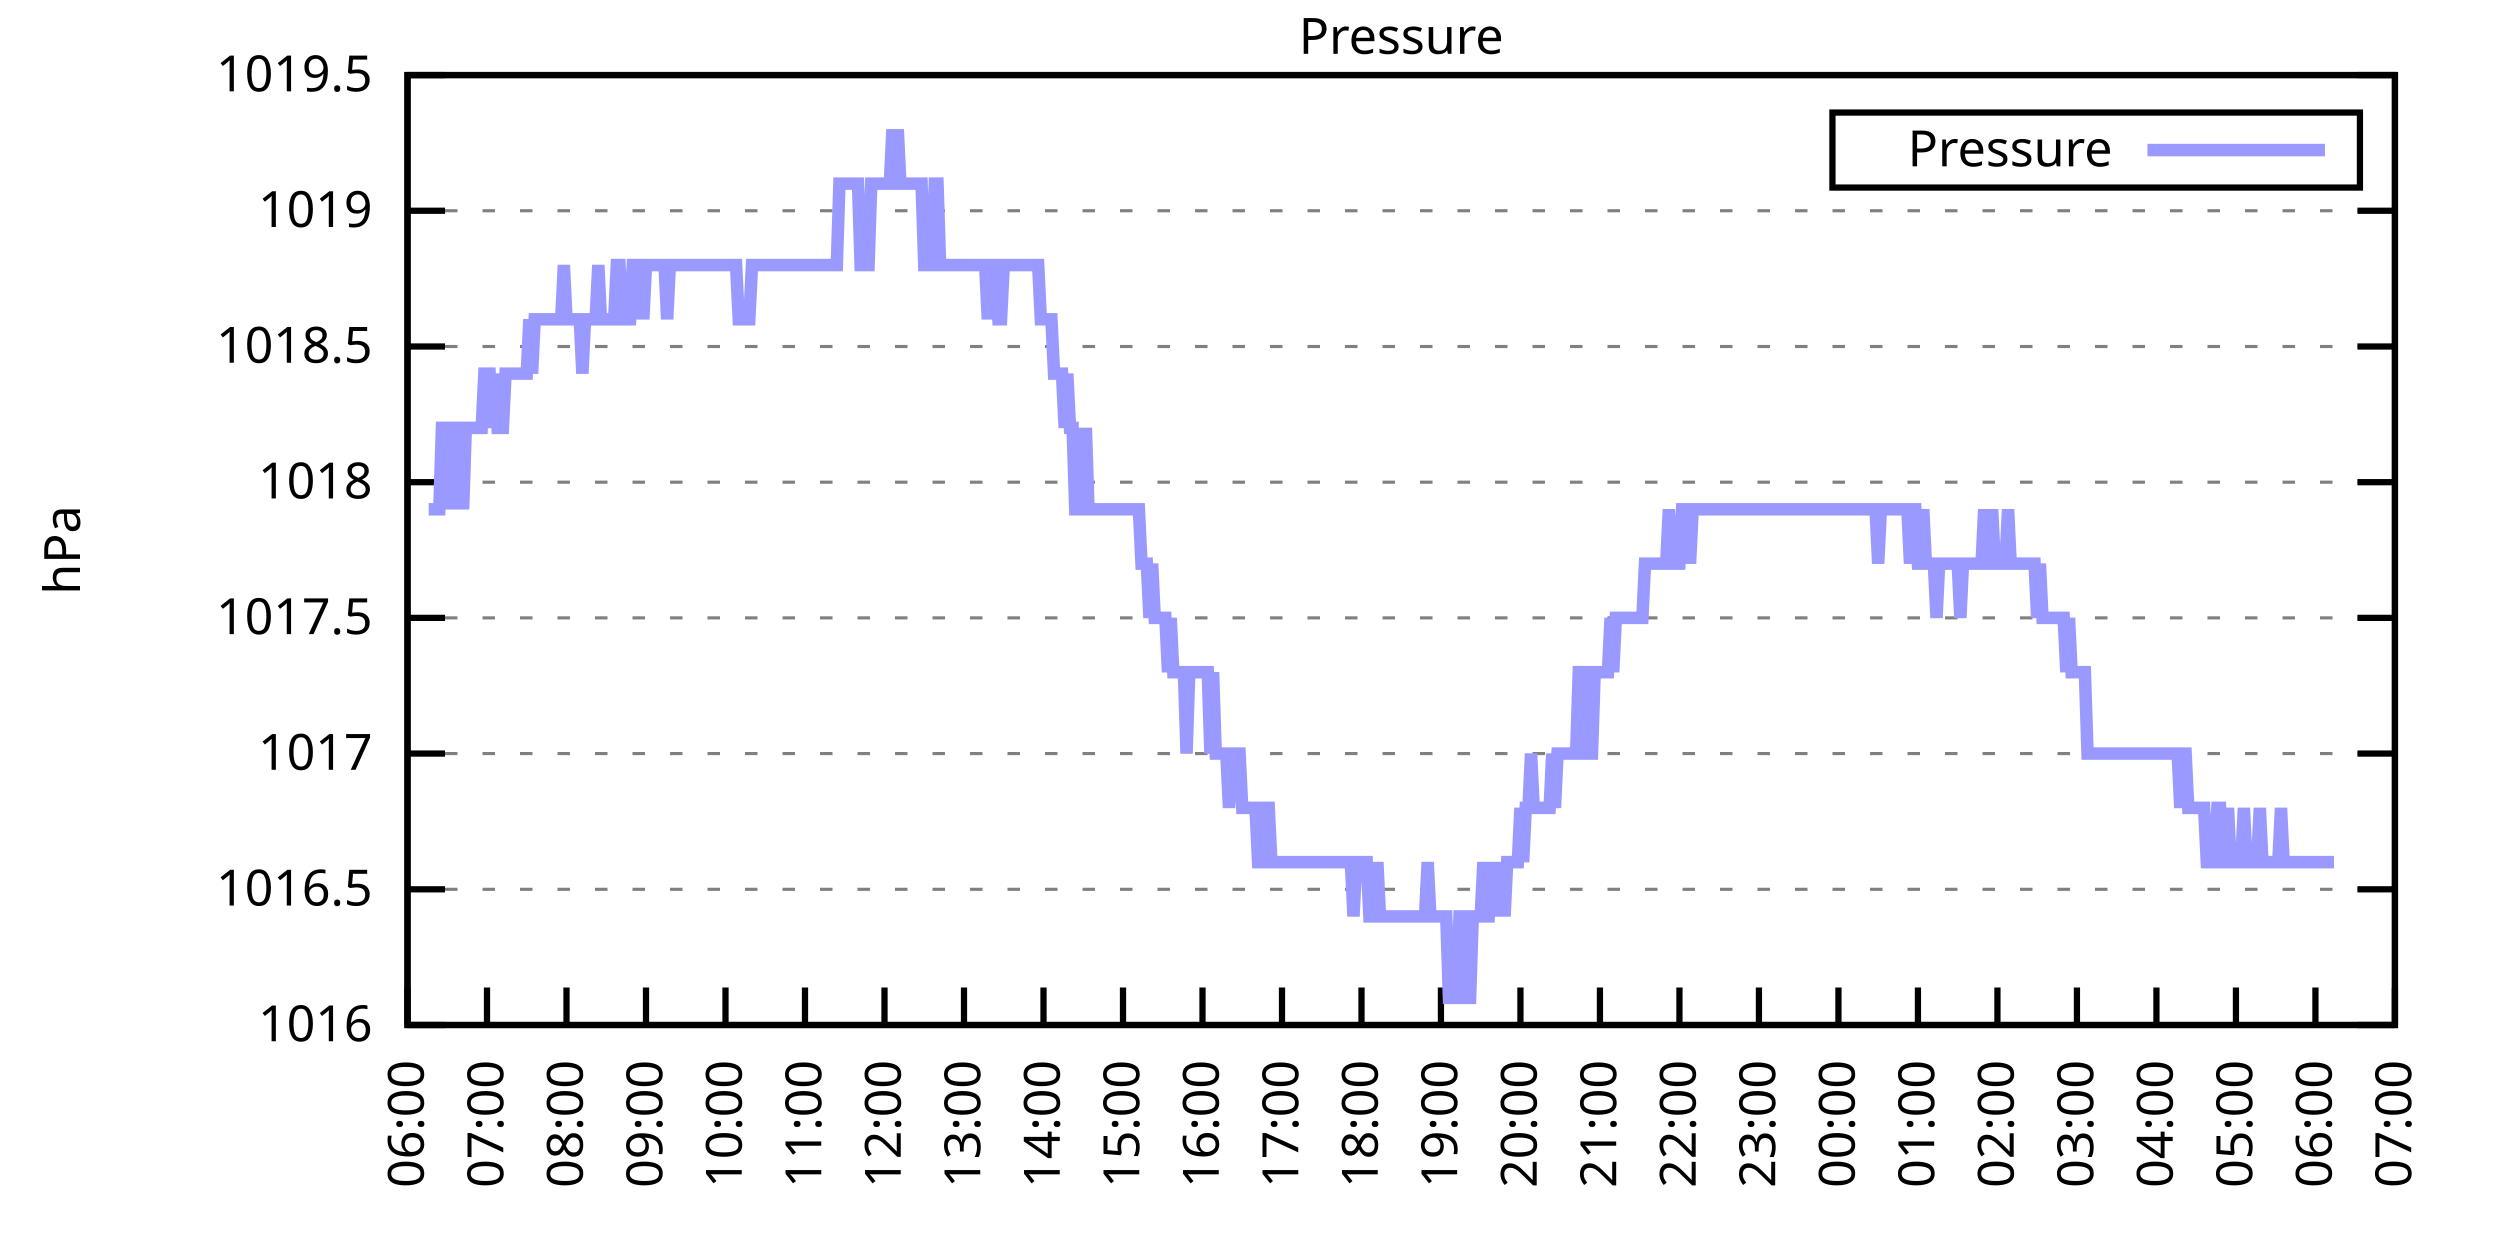
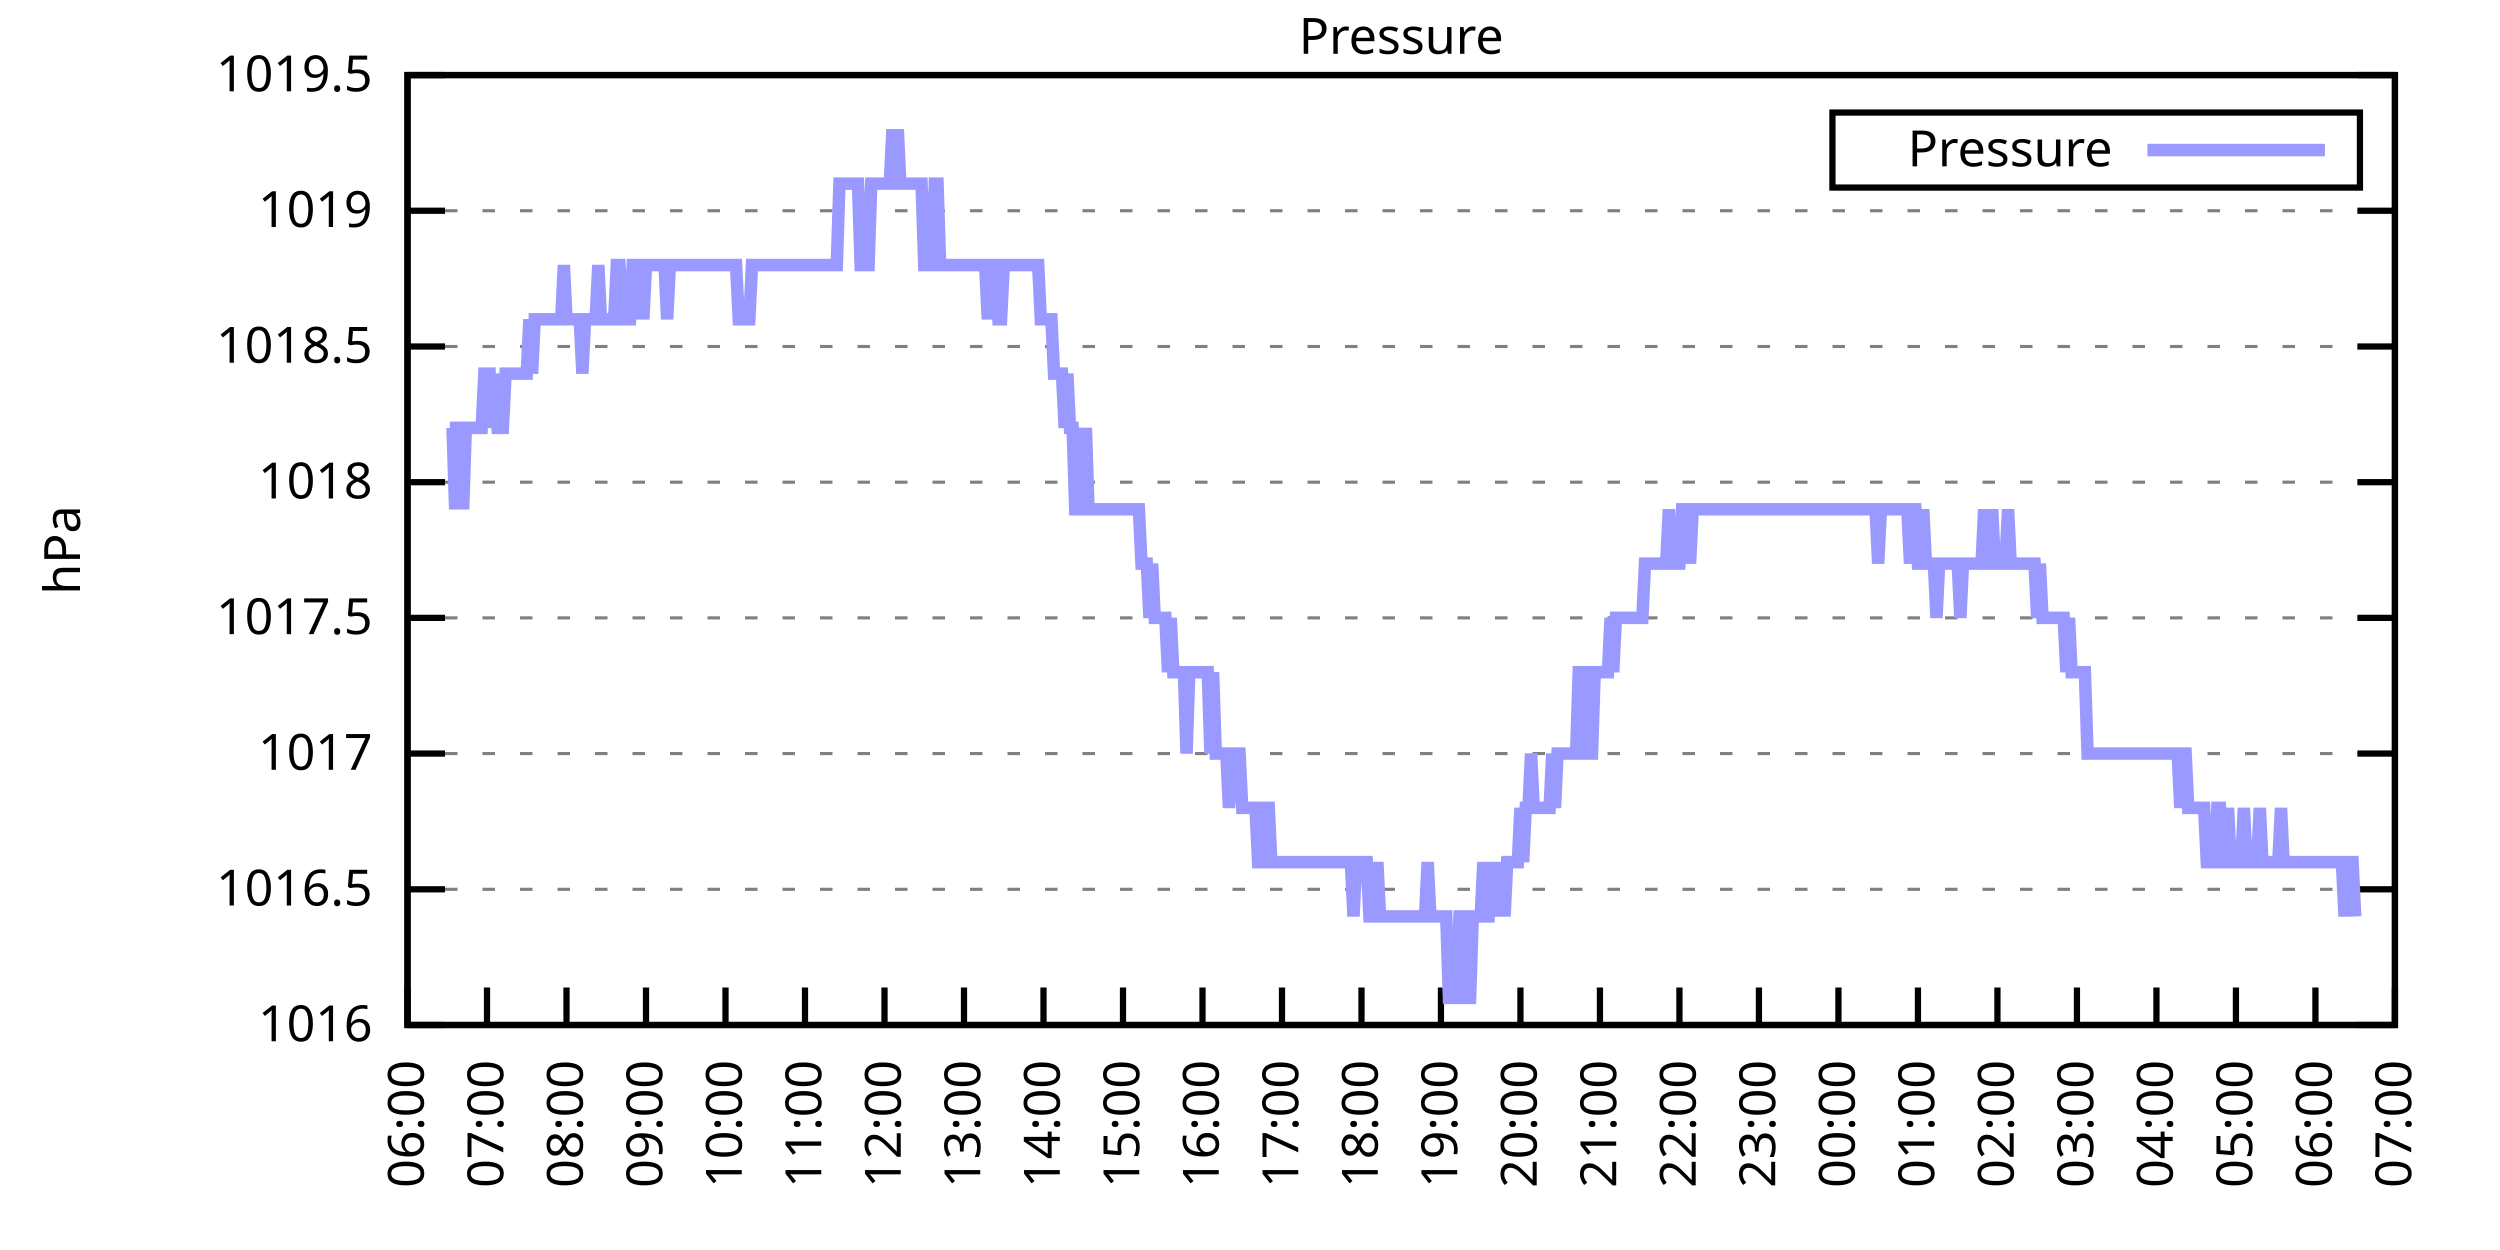
<svg xmlns="http://www.w3.org/2000/svg" xmlns:xlink="http://www.w3.org/1999/xlink" width="400" height="200" viewBox="0 0 400 200">
  <g id="gnuplot_canvas">
    <rect x="0" y="0" width="400" height="200" fill="none" />
    <defs>
      <circle id="gpDot" r="0.5" stroke-width="0.5" stroke="currentColor" />
      <path id="gpPt0" stroke-width="0.333" stroke="currentColor" d="M-1,0 h2 M0,-1 v2" />
      <path id="gpPt1" stroke-width="0.333" stroke="currentColor" d="M-1,-1 L1,1 M1,-1 L-1,1" />
      <path id="gpPt2" stroke-width="0.333" stroke="currentColor" d="M-1,0 L1,0 M0,-1 L0,1 M-1,-1 L1,1 M-1,1 L1,-1" />
      <rect id="gpPt3" stroke-width="0.333" stroke="currentColor" x="-1" y="-1" width="2" height="2" />
      <rect id="gpPt4" stroke-width="0.333" stroke="currentColor" fill="currentColor" x="-1" y="-1" width="2" height="2" />
      <circle id="gpPt5" stroke-width="0.333" stroke="currentColor" cx="0" cy="0" r="1" />
      <use xlink:href="#gpPt5" id="gpPt6" fill="currentColor" stroke="none" />
      <path id="gpPt7" stroke-width="0.333" stroke="currentColor" d="M0,-1.33 L-1.33,0.67 L1.33,0.67 z" />
      <use xlink:href="#gpPt7" id="gpPt8" fill="currentColor" stroke="none" />
      <use xlink:href="#gpPt7" id="gpPt9" stroke="currentColor" transform="rotate(180)" />
      <use xlink:href="#gpPt9" id="gpPt10" fill="currentColor" stroke="none" />
      <use xlink:href="#gpPt3" id="gpPt11" stroke="currentColor" transform="rotate(45)" />
      <use xlink:href="#gpPt11" id="gpPt12" fill="currentColor" stroke="none" />
      <path id="gpPt13" stroke-width="0.333" stroke="currentColor" d="M0,1.330 L1.265,0.411 L0.782,-1.067 L-0.782,-1.076 L-1.265,0.411 z" />
      <use xlink:href="#gpPt13" id="gpPt14" fill="currentColor" stroke="none" />
      <filter id="textbox" filterUnits="objectBoundingBox" x="0" y="0" height="1" width="1">
        <feFlood flood-color="white" flood-opacity="1" result="bgnd" />
        <feComposite in="SourceGraphic" in2="bgnd" operator="atop" />
      </filter>
      <filter id="greybox" filterUnits="objectBoundingBox" x="0" y="0" height="1" width="1">
        <feFlood flood-color="lightgrey" flood-opacity="1" result="grey" />
        <feComposite in="SourceGraphic" in2="grey" operator="atop" />
      </filter>
    </defs>
    <g fill="none" color="white" stroke="currentColor" stroke-width="1.00" stroke-linecap="butt" stroke-linejoin="miter">
</g>
    <g fill="none" color="black" stroke="currentColor" stroke-width="1.00" stroke-linecap="butt" stroke-linejoin="miter">
      <g stroke="none" shape-rendering="crispEdges">
        <polygon fill="rgb(255, 255, 255)" points="65.20,164.00 383.18,164.00 383.18,12.02 65.20,12.02 " />
      </g>
    </g>
    <g fill="none" color="black" stroke="currentColor" stroke-width="1.00" stroke-linecap="butt" stroke-linejoin="miter">
</g>
    <g fill="none" color="black" stroke="black" stroke-width="0.50" stroke-linecap="butt" stroke-linejoin="miter">
</g>
    <g fill="none" color="gray" stroke="currentColor" stroke-width="0.50" stroke-linecap="butt" stroke-linejoin="miter">
      <path stroke="gray" stroke-dasharray="2,4" class="gridline" d="M65.20,164.00 L383.19,164.00  " />
    </g>
    <g fill="none" color="gray" stroke="gray" stroke-width="1.00" stroke-linecap="butt" stroke-linejoin="miter">
</g>
    <g fill="none" color="black" stroke="currentColor" stroke-width="1.00" stroke-linecap="butt" stroke-linejoin="miter">
      <path stroke="black" d="M65.20,164.00 L71.20,164.00 M383.19,164.00 L377.19,164.00  " />
      <g transform="translate(59.60,166.60)" stroke="none" fill="black" font-family="Sans" font-size="8.00" text-anchor="end">
        <text>
          <tspan font-family="Sans"> 1016</tspan>
        </text>
      </g>
    </g>
    <g fill="none" color="black" stroke="currentColor" stroke-width="1.00" stroke-linecap="butt" stroke-linejoin="miter">
</g>
    <g fill="none" color="black" stroke="black" stroke-width="0.50" stroke-linecap="butt" stroke-linejoin="miter">
</g>
    <g fill="none" color="gray" stroke="currentColor" stroke-width="0.50" stroke-linecap="butt" stroke-linejoin="miter">
      <path stroke="gray" stroke-dasharray="2,4" class="gridline" d="M65.20,142.29 L383.19,142.29  " />
    </g>
    <g fill="none" color="gray" stroke="gray" stroke-width="1.00" stroke-linecap="butt" stroke-linejoin="miter">
</g>
    <g fill="none" color="black" stroke="currentColor" stroke-width="1.00" stroke-linecap="butt" stroke-linejoin="miter">
      <path stroke="black" d="M65.20,142.29 L71.20,142.29 M383.19,142.29 L377.19,142.29  " />
      <g transform="translate(59.60,144.89)" stroke="none" fill="black" font-family="Sans" font-size="8.00" text-anchor="end">
        <text>
          <tspan font-family="Sans"> 1016.5</tspan>
        </text>
      </g>
    </g>
    <g fill="none" color="black" stroke="currentColor" stroke-width="1.00" stroke-linecap="butt" stroke-linejoin="miter">
</g>
    <g fill="none" color="black" stroke="black" stroke-width="0.50" stroke-linecap="butt" stroke-linejoin="miter">
</g>
    <g fill="none" color="gray" stroke="currentColor" stroke-width="0.50" stroke-linecap="butt" stroke-linejoin="miter">
      <path stroke="gray" stroke-dasharray="2,4" class="gridline" d="M65.20,120.57 L383.19,120.57  " />
    </g>
    <g fill="none" color="gray" stroke="gray" stroke-width="1.00" stroke-linecap="butt" stroke-linejoin="miter">
</g>
    <g fill="none" color="black" stroke="currentColor" stroke-width="1.00" stroke-linecap="butt" stroke-linejoin="miter">
      <path stroke="black" d="M65.20,120.57 L71.20,120.57 M383.19,120.57 L377.19,120.57  " />
      <g transform="translate(59.60,123.17)" stroke="none" fill="black" font-family="Sans" font-size="8.00" text-anchor="end">
        <text>
          <tspan font-family="Sans"> 1017</tspan>
        </text>
      </g>
    </g>
    <g fill="none" color="black" stroke="currentColor" stroke-width="1.00" stroke-linecap="butt" stroke-linejoin="miter">
</g>
    <g fill="none" color="black" stroke="black" stroke-width="0.50" stroke-linecap="butt" stroke-linejoin="miter">
</g>
    <g fill="none" color="gray" stroke="currentColor" stroke-width="0.50" stroke-linecap="butt" stroke-linejoin="miter">
      <path stroke="gray" stroke-dasharray="2,4" class="gridline" d="M65.20,98.86 L383.19,98.86  " />
    </g>
    <g fill="none" color="gray" stroke="gray" stroke-width="1.00" stroke-linecap="butt" stroke-linejoin="miter">
</g>
    <g fill="none" color="black" stroke="currentColor" stroke-width="1.00" stroke-linecap="butt" stroke-linejoin="miter">
      <path stroke="black" d="M65.20,98.86 L71.20,98.86 M383.19,98.86 L377.19,98.86  " />
      <g transform="translate(59.60,101.46)" stroke="none" fill="black" font-family="Sans" font-size="8.00" text-anchor="end">
        <text>
          <tspan font-family="Sans"> 1017.5</tspan>
        </text>
      </g>
    </g>
    <g fill="none" color="black" stroke="currentColor" stroke-width="1.00" stroke-linecap="butt" stroke-linejoin="miter">
</g>
    <g fill="none" color="black" stroke="black" stroke-width="0.50" stroke-linecap="butt" stroke-linejoin="miter">
</g>
    <g fill="none" color="gray" stroke="currentColor" stroke-width="0.50" stroke-linecap="butt" stroke-linejoin="miter">
      <path stroke="gray" stroke-dasharray="2,4" class="gridline" d="M65.20,77.15 L383.19,77.15  " />
    </g>
    <g fill="none" color="gray" stroke="gray" stroke-width="1.00" stroke-linecap="butt" stroke-linejoin="miter">
</g>
    <g fill="none" color="black" stroke="currentColor" stroke-width="1.00" stroke-linecap="butt" stroke-linejoin="miter">
      <path stroke="black" d="M65.20,77.15 L71.20,77.15 M383.19,77.15 L377.19,77.15  " />
      <g transform="translate(59.60,79.75)" stroke="none" fill="black" font-family="Sans" font-size="8.00" text-anchor="end">
        <text>
          <tspan font-family="Sans"> 1018</tspan>
        </text>
      </g>
    </g>
    <g fill="none" color="black" stroke="currentColor" stroke-width="1.00" stroke-linecap="butt" stroke-linejoin="miter">
</g>
    <g fill="none" color="black" stroke="black" stroke-width="0.50" stroke-linecap="butt" stroke-linejoin="miter">
</g>
    <g fill="none" color="gray" stroke="currentColor" stroke-width="0.50" stroke-linecap="butt" stroke-linejoin="miter">
      <path stroke="gray" stroke-dasharray="2,4" class="gridline" d="M65.20,55.44 L383.19,55.44  " />
    </g>
    <g fill="none" color="gray" stroke="gray" stroke-width="1.00" stroke-linecap="butt" stroke-linejoin="miter">
</g>
    <g fill="none" color="black" stroke="currentColor" stroke-width="1.00" stroke-linecap="butt" stroke-linejoin="miter">
      <path stroke="black" d="M65.20,55.44 L71.20,55.44 M383.19,55.44 L377.19,55.44  " />
      <g transform="translate(59.60,58.04)" stroke="none" fill="black" font-family="Sans" font-size="8.00" text-anchor="end">
        <text>
          <tspan font-family="Sans"> 1018.5</tspan>
        </text>
      </g>
    </g>
    <g fill="none" color="black" stroke="currentColor" stroke-width="1.00" stroke-linecap="butt" stroke-linejoin="miter">
</g>
    <g fill="none" color="black" stroke="black" stroke-width="0.50" stroke-linecap="butt" stroke-linejoin="miter">
</g>
    <g fill="none" color="gray" stroke="currentColor" stroke-width="0.50" stroke-linecap="butt" stroke-linejoin="miter">
      <path stroke="gray" stroke-dasharray="2,4" class="gridline" d="M65.20,33.72 L383.19,33.72  " />
    </g>
    <g fill="none" color="gray" stroke="gray" stroke-width="1.00" stroke-linecap="butt" stroke-linejoin="miter">
</g>
    <g fill="none" color="black" stroke="currentColor" stroke-width="1.00" stroke-linecap="butt" stroke-linejoin="miter">
      <path stroke="black" d="M65.20,33.72 L71.20,33.72 M383.19,33.72 L377.19,33.72  " />
      <g transform="translate(59.60,36.32)" stroke="none" fill="black" font-family="Sans" font-size="8.00" text-anchor="end">
        <text>
          <tspan font-family="Sans"> 1019</tspan>
        </text>
      </g>
    </g>
    <g fill="none" color="black" stroke="currentColor" stroke-width="1.00" stroke-linecap="butt" stroke-linejoin="miter">
</g>
    <g fill="none" color="black" stroke="black" stroke-width="0.50" stroke-linecap="butt" stroke-linejoin="miter">
</g>
    <g fill="none" color="gray" stroke="currentColor" stroke-width="0.50" stroke-linecap="butt" stroke-linejoin="miter">
      <path stroke="gray" stroke-dasharray="2,4" class="gridline" d="M65.20,12.01 L383.19,12.01  " />
    </g>
    <g fill="none" color="gray" stroke="gray" stroke-width="1.00" stroke-linecap="butt" stroke-linejoin="miter">
</g>
    <g fill="none" color="black" stroke="currentColor" stroke-width="1.00" stroke-linecap="butt" stroke-linejoin="miter">
      <path stroke="black" d="M65.20,12.01 L71.20,12.01 M383.19,12.01 L377.19,12.01  " />
      <g transform="translate(59.60,14.61)" stroke="none" fill="black" font-family="Sans" font-size="8.00" text-anchor="end">
        <text>
          <tspan font-family="Sans"> 1019.5</tspan>
        </text>
      </g>
    </g>
    <g fill="none" color="black" stroke="currentColor" stroke-width="1.00" stroke-linecap="butt" stroke-linejoin="miter">
      <path stroke="black" d="M65.20,164.00 L65.20,158.00  " />
      <g transform="translate(67.80,169.60) rotate(270.00)" stroke="none" fill="black" font-family="Sans" font-size="8.00" text-anchor="end">
        <text>
          <tspan font-family="Sans">06:00</tspan>
        </text>
      </g>
    </g>
    <g fill="none" color="black" stroke="currentColor" stroke-width="1.00" stroke-linecap="butt" stroke-linejoin="miter">
      <path stroke="black" d="M77.92,164.00 L77.92,158.00  " />
      <g transform="translate(80.52,169.60) rotate(270.00)" stroke="none" fill="black" font-family="Sans" font-size="8.00" text-anchor="end">
        <text>
          <tspan font-family="Sans">07:00</tspan>
        </text>
      </g>
    </g>
    <g fill="none" color="black" stroke="currentColor" stroke-width="1.00" stroke-linecap="butt" stroke-linejoin="miter">
      <path stroke="black" d="M90.64,164.00 L90.64,158.00  " />
      <g transform="translate(93.24,169.60) rotate(270.00)" stroke="none" fill="black" font-family="Sans" font-size="8.00" text-anchor="end">
        <text>
          <tspan font-family="Sans">08:00</tspan>
        </text>
      </g>
    </g>
    <g fill="none" color="black" stroke="currentColor" stroke-width="1.00" stroke-linecap="butt" stroke-linejoin="miter">
      <path stroke="black" d="M103.36,164.00 L103.36,158.00  " />
      <g transform="translate(105.96,169.60) rotate(270.00)" stroke="none" fill="black" font-family="Sans" font-size="8.00" text-anchor="end">
        <text>
          <tspan font-family="Sans">09:00</tspan>
        </text>
      </g>
    </g>
    <g fill="none" color="black" stroke="currentColor" stroke-width="1.00" stroke-linecap="butt" stroke-linejoin="miter">
      <path stroke="black" d="M116.08,164.00 L116.08,158.00  " />
      <g transform="translate(118.68,169.60) rotate(270.00)" stroke="none" fill="black" font-family="Sans" font-size="8.00" text-anchor="end">
        <text>
          <tspan font-family="Sans">10:00</tspan>
        </text>
      </g>
    </g>
    <g fill="none" color="black" stroke="currentColor" stroke-width="1.00" stroke-linecap="butt" stroke-linejoin="miter">
      <path stroke="black" d="M128.80,164.00 L128.80,158.00  " />
      <g transform="translate(131.40,169.60) rotate(270.00)" stroke="none" fill="black" font-family="Sans" font-size="8.00" text-anchor="end">
        <text>
          <tspan font-family="Sans">11:00</tspan>
        </text>
      </g>
    </g>
    <g fill="none" color="black" stroke="currentColor" stroke-width="1.00" stroke-linecap="butt" stroke-linejoin="miter">
      <path stroke="black" d="M141.52,164.00 L141.52,158.00  " />
      <g transform="translate(144.12,169.60) rotate(270.00)" stroke="none" fill="black" font-family="Sans" font-size="8.00" text-anchor="end">
        <text>
          <tspan font-family="Sans">12:00</tspan>
        </text>
      </g>
    </g>
    <g fill="none" color="black" stroke="currentColor" stroke-width="1.00" stroke-linecap="butt" stroke-linejoin="miter">
      <path stroke="black" d="M154.24,164.00 L154.24,158.00  " />
      <g transform="translate(156.84,169.60) rotate(270.00)" stroke="none" fill="black" font-family="Sans" font-size="8.00" text-anchor="end">
        <text>
          <tspan font-family="Sans">13:00</tspan>
        </text>
      </g>
    </g>
    <g fill="none" color="black" stroke="currentColor" stroke-width="1.00" stroke-linecap="butt" stroke-linejoin="miter">
      <path stroke="black" d="M166.96,164.00 L166.96,158.00  " />
      <g transform="translate(169.56,169.60) rotate(270.00)" stroke="none" fill="black" font-family="Sans" font-size="8.00" text-anchor="end">
        <text>
          <tspan font-family="Sans">14:00</tspan>
        </text>
      </g>
    </g>
    <g fill="none" color="black" stroke="currentColor" stroke-width="1.00" stroke-linecap="butt" stroke-linejoin="miter">
      <path stroke="black" d="M179.68,164.00 L179.68,158.00  " />
      <g transform="translate(182.28,169.60) rotate(270.00)" stroke="none" fill="black" font-family="Sans" font-size="8.00" text-anchor="end">
        <text>
          <tspan font-family="Sans">15:00</tspan>
        </text>
      </g>
    </g>
    <g fill="none" color="black" stroke="currentColor" stroke-width="1.00" stroke-linecap="butt" stroke-linejoin="miter">
      <path stroke="black" d="M192.40,164.00 L192.40,158.00  " />
      <g transform="translate(195.00,169.60) rotate(270.00)" stroke="none" fill="black" font-family="Sans" font-size="8.00" text-anchor="end">
        <text>
          <tspan font-family="Sans">16:00</tspan>
        </text>
      </g>
    </g>
    <g fill="none" color="black" stroke="currentColor" stroke-width="1.00" stroke-linecap="butt" stroke-linejoin="miter">
      <path stroke="black" d="M205.12,164.00 L205.12,158.00  " />
      <g transform="translate(207.72,169.60) rotate(270.00)" stroke="none" fill="black" font-family="Sans" font-size="8.00" text-anchor="end">
        <text>
          <tspan font-family="Sans">17:00</tspan>
        </text>
      </g>
    </g>
    <g fill="none" color="black" stroke="currentColor" stroke-width="1.00" stroke-linecap="butt" stroke-linejoin="miter">
      <path stroke="black" d="M217.84,164.00 L217.84,158.00  " />
      <g transform="translate(220.44,169.60) rotate(270.00)" stroke="none" fill="black" font-family="Sans" font-size="8.00" text-anchor="end">
        <text>
          <tspan font-family="Sans">18:00</tspan>
        </text>
      </g>
    </g>
    <g fill="none" color="black" stroke="currentColor" stroke-width="1.00" stroke-linecap="butt" stroke-linejoin="miter">
      <path stroke="black" d="M230.55,164.00 L230.55,158.00  " />
      <g transform="translate(233.15,169.60) rotate(270.00)" stroke="none" fill="black" font-family="Sans" font-size="8.00" text-anchor="end">
        <text>
          <tspan font-family="Sans">19:00</tspan>
        </text>
      </g>
    </g>
    <g fill="none" color="black" stroke="currentColor" stroke-width="1.00" stroke-linecap="butt" stroke-linejoin="miter">
      <path stroke="black" d="M243.27,164.00 L243.27,158.00  " />
      <g transform="translate(245.87,169.60) rotate(270.00)" stroke="none" fill="black" font-family="Sans" font-size="8.00" text-anchor="end">
        <text>
          <tspan font-family="Sans">20:00</tspan>
        </text>
      </g>
    </g>
    <g fill="none" color="black" stroke="currentColor" stroke-width="1.00" stroke-linecap="butt" stroke-linejoin="miter">
      <path stroke="black" d="M255.99,164.00 L255.99,158.00  " />
      <g transform="translate(258.59,169.60) rotate(270.00)" stroke="none" fill="black" font-family="Sans" font-size="8.00" text-anchor="end">
        <text>
          <tspan font-family="Sans">21:00</tspan>
        </text>
      </g>
    </g>
    <g fill="none" color="black" stroke="currentColor" stroke-width="1.00" stroke-linecap="butt" stroke-linejoin="miter">
      <path stroke="black" d="M268.71,164.00 L268.71,158.00  " />
      <g transform="translate(271.31,169.60) rotate(270.00)" stroke="none" fill="black" font-family="Sans" font-size="8.00" text-anchor="end">
        <text>
          <tspan font-family="Sans">22:00</tspan>
        </text>
      </g>
    </g>
    <g fill="none" color="black" stroke="currentColor" stroke-width="1.00" stroke-linecap="butt" stroke-linejoin="miter">
      <path stroke="black" d="M281.43,164.00 L281.43,158.00  " />
      <g transform="translate(284.03,169.60) rotate(270.00)" stroke="none" fill="black" font-family="Sans" font-size="8.00" text-anchor="end">
        <text>
          <tspan font-family="Sans">23:00</tspan>
        </text>
      </g>
    </g>
    <g fill="none" color="black" stroke="currentColor" stroke-width="1.00" stroke-linecap="butt" stroke-linejoin="miter">
      <path stroke="black" d="M294.15,164.00 L294.15,158.00  " />
      <g transform="translate(296.75,169.60) rotate(270.00)" stroke="none" fill="black" font-family="Sans" font-size="8.00" text-anchor="end">
        <text>
          <tspan font-family="Sans">00:00</tspan>
        </text>
      </g>
    </g>
    <g fill="none" color="black" stroke="currentColor" stroke-width="1.00" stroke-linecap="butt" stroke-linejoin="miter">
      <path stroke="black" d="M306.87,164.00 L306.87,158.00  " />
      <g transform="translate(309.47,169.60) rotate(270.00)" stroke="none" fill="black" font-family="Sans" font-size="8.00" text-anchor="end">
        <text>
          <tspan font-family="Sans">01:00</tspan>
        </text>
      </g>
    </g>
    <g fill="none" color="black" stroke="currentColor" stroke-width="1.00" stroke-linecap="butt" stroke-linejoin="miter">
      <path stroke="black" d="M319.59,164.00 L319.59,158.00  " />
      <g transform="translate(322.19,169.60) rotate(270.00)" stroke="none" fill="black" font-family="Sans" font-size="8.00" text-anchor="end">
        <text>
          <tspan font-family="Sans">02:00</tspan>
        </text>
      </g>
    </g>
    <g fill="none" color="black" stroke="currentColor" stroke-width="1.00" stroke-linecap="butt" stroke-linejoin="miter">
      <path stroke="black" d="M332.31,164.00 L332.31,158.00  " />
      <g transform="translate(334.91,169.60) rotate(270.00)" stroke="none" fill="black" font-family="Sans" font-size="8.00" text-anchor="end">
        <text>
          <tspan font-family="Sans">03:00</tspan>
        </text>
      </g>
    </g>
    <g fill="none" color="black" stroke="currentColor" stroke-width="1.00" stroke-linecap="butt" stroke-linejoin="miter">
      <path stroke="black" d="M345.03,164.00 L345.03,158.00  " />
      <g transform="translate(347.63,169.60) rotate(270.00)" stroke="none" fill="black" font-family="Sans" font-size="8.00" text-anchor="end">
        <text>
          <tspan font-family="Sans">04:00</tspan>
        </text>
      </g>
    </g>
    <g fill="none" color="black" stroke="currentColor" stroke-width="1.00" stroke-linecap="butt" stroke-linejoin="miter">
      <path stroke="black" d="M357.75,164.00 L357.75,158.00  " />
      <g transform="translate(360.35,169.60) rotate(270.00)" stroke="none" fill="black" font-family="Sans" font-size="8.00" text-anchor="end">
        <text>
          <tspan font-family="Sans">05:00</tspan>
        </text>
      </g>
    </g>
    <g fill="none" color="black" stroke="currentColor" stroke-width="1.00" stroke-linecap="butt" stroke-linejoin="miter">
      <path stroke="black" d="M370.47,164.00 L370.47,158.00  " />
      <g transform="translate(373.07,169.60) rotate(270.00)" stroke="none" fill="black" font-family="Sans" font-size="8.00" text-anchor="end">
        <text>
          <tspan font-family="Sans">06:00</tspan>
        </text>
      </g>
    </g>
    <g fill="none" color="black" stroke="currentColor" stroke-width="1.00" stroke-linecap="butt" stroke-linejoin="miter">
      <path stroke="black" d="M383.19,164.00 L383.19,158.00  " />
      <g transform="translate(385.79,169.60) rotate(270.00)" stroke="none" fill="black" font-family="Sans" font-size="8.00" text-anchor="end">
        <text>
          <tspan font-family="Sans">07:00</tspan>
        </text>
      </g>
    </g>
    <g fill="none" color="black" stroke="currentColor" stroke-width="1.00" stroke-linecap="butt" stroke-linejoin="miter">
</g>
    <g fill="none" color="black" stroke="currentColor" stroke-width="1.00" stroke-linecap="butt" stroke-linejoin="miter">
      <path stroke="black" d="M65.20,12.01 L65.20,164.00 L383.19,164.00 L383.19,12.01 L65.20,12.01 Z  " />
    </g>
    <g fill="none" color="black" stroke="currentColor" stroke-width="1.00" stroke-linecap="butt" stroke-linejoin="miter">
</g>
    <g fill="none" color="black" stroke="currentColor" stroke-width="1.00" stroke-linecap="butt" stroke-linejoin="miter">
      <path stroke="black" d="M293.19,30.01 L293.19,18.01 L377.59,18.01 L377.59,30.01 L293.19,30.01 Z  " />
    </g>
    <g id="Pressure_plot_1">
      <g fill="none" color="white" stroke="black" stroke-width="2.00" stroke-linecap="butt" stroke-linejoin="miter">
</g>
      <g fill="none" color="black" stroke="currentColor" stroke-width="2.00" stroke-linecap="butt" stroke-linejoin="miter">
        <g transform="translate(337.99,26.61)" stroke="none" fill="black" font-family="Sans" font-size="8.00" text-anchor="end">
          <text>
            <tspan font-family="Sans">Pressure</tspan>
          </text>
        </g>
      </g>
      <g fill="none" color="black" stroke="currentColor" stroke-width="2.00" stroke-linecap="butt" stroke-linejoin="miter">
-         <path stroke="rgb(153, 153, 255)" d="M343.59,24.01 L371.99,24.01 M68.59,81.49 L69.02,81.49 L69.44,81.49 L69.86,81.49 L70.29,81.49 L70.71,68.46   L71.14,68.46 L71.56,81.49 L71.98,68.46 L72.41,68.46 L72.83,81.49 L73.26,68.46 L73.68,68.46 L74.10,81.49   L74.53,68.46 L74.95,68.46 L75.38,68.46 L75.80,68.46 L76.22,68.46 L76.65,68.46 L77.07,68.46 L77.50,59.78   L77.92,59.78 L78.34,59.78 L78.77,68.46 L79.19,59.78 L79.62,68.46 L80.04,68.46 L80.46,68.46 L80.89,59.78   L81.31,59.78 L81.74,59.78 L82.16,59.78 L82.58,59.78 L83.01,59.78 L83.43,59.78 L83.86,59.78 L84.28,59.78   L84.70,51.09 L85.13,59.78 L85.55,51.09 L85.98,51.09 L86.40,51.09 L86.82,51.09 L87.25,51.09 L87.67,51.09   L88.10,51.09 L88.52,51.09 L88.94,51.09 L89.37,51.09 L89.79,51.09 L90.22,42.41 L90.64,51.09 L91.06,51.09   L91.49,51.09 L91.91,51.09 L92.34,51.09 L92.76,51.09 L93.18,59.78 L93.61,51.09 L94.03,51.09 L94.46,51.09   L94.88,51.09 L95.30,51.09 L95.73,42.41 L96.15,51.09 L96.58,51.09 L97.00,51.09 L97.42,51.09 L97.85,51.09   L98.27,51.09 L98.69,42.41 L99.12,42.41 L99.54,51.09 L99.97,51.09 L100.39,51.09 L100.81,51.09 L101.24,42.41   L101.66,42.41 L102.09,51.09 L102.51,42.41 L102.93,51.09 L103.36,42.41 L103.78,42.41 L104.21,42.41 L104.63,42.41   L105.05,42.41 L105.48,42.41 L105.90,42.41 L106.33,42.41 L106.75,51.09 L107.17,42.41 L107.60,42.41 L108.02,42.41   L108.45,42.41 L108.87,42.41 L109.29,42.41 L109.72,42.41 L110.14,42.41 L110.57,42.41 L110.99,42.41 L111.41,42.41   L111.84,42.41 L112.26,42.41 L112.69,42.41 L113.11,42.41 L113.53,42.41 L113.96,42.41 L114.38,42.41 L114.81,42.41   L115.23,42.41 L115.65,42.41 L116.08,42.41 L116.50,42.41 L116.93,42.41 L117.35,42.41 L117.77,42.41 L118.20,51.09   L118.62,51.09 L119.05,51.09 L119.47,51.09 L119.89,51.09 L120.32,42.41 L120.74,42.41 L121.17,42.41 L121.59,42.41   L122.01,42.41 L122.44,42.41 L122.86,42.41 L123.29,42.41 L123.71,42.41 L124.13,42.41 L124.56,42.41 L124.98,42.41   L125.41,42.41 L125.83,42.41 L126.25,42.41 L126.68,42.41 L127.10,42.41 L127.53,42.41 L127.95,42.41 L128.37,42.41   L128.80,42.41 L129.22,42.41 L129.65,42.41 L130.07,42.41 L130.49,42.41 L130.92,42.41 L131.34,42.41 L131.77,42.41   L132.19,42.41 L132.61,42.41 L133.04,42.41 L133.46,42.41 L133.89,42.41 L134.31,29.38 L134.73,29.38 L135.16,29.38   L135.58,29.38 L136.01,29.38 L136.43,29.38 L136.85,29.38 L137.28,29.38 L137.70,42.41 L138.13,42.41 L138.55,42.41   L138.97,42.41 L139.40,29.38 L139.82,29.38 L140.25,29.38 L140.67,29.38 L141.09,29.38 L141.52,29.38 L141.94,29.38   L142.37,29.38 L142.79,20.70 L143.21,29.38 L143.64,20.70 L144.06,29.38 L144.49,29.38 L144.91,29.38 L145.33,29.38   L145.76,29.38 L146.18,29.38 L146.61,29.38 L147.03,29.38 L147.45,29.38 L147.88,42.41 L148.30,42.41 L148.73,42.41   L149.15,42.41 L149.57,29.38 L150.00,29.38 L150.42,42.41 L150.85,42.41 L151.27,42.41 L151.69,42.41 L152.12,42.41   L152.54,42.41 L152.97,42.41 L153.39,42.41 L153.81,42.41 L154.24,42.41 L154.66,42.41 L155.09,42.41 L155.51,42.41   L155.93,42.41 L156.36,42.41 L156.78,42.41 L157.21,42.41 L157.63,42.41 L158.05,51.09 L158.48,42.41 L158.90,42.41   L159.33,42.41 L159.75,51.09 L160.17,51.09 L160.60,42.41 L161.02,42.41 L161.44,42.41 L161.87,42.41 L162.29,42.41   L162.72,42.41 L163.14,42.41 L163.56,42.41 L163.99,42.41 L164.41,42.41 L164.84,42.41 L165.26,42.41 L165.68,42.41   L166.11,42.41 L166.53,51.09 L166.96,51.09 L167.38,51.09 L167.80,51.09 L168.23,51.09 L168.65,59.78 L169.08,59.78   L169.50,59.78 L169.92,59.78 L170.35,68.46 L170.77,59.78 L171.20,68.46 L171.62,68.46 L172.04,81.49 L172.47,81.49   L172.89,68.46 L173.32,81.49 L173.74,68.46 L174.16,81.49 L174.59,81.49 L175.01,81.49 L175.44,81.49 L175.86,81.49   L176.28,81.49 L176.71,81.49 L177.13,81.49 L177.56,81.49 L177.98,81.49 L178.40,81.49 L178.83,81.49 L179.25,81.49   L179.68,81.49 L180.10,81.49 L180.52,81.49 L180.95,81.49 L181.37,81.49 L181.80,81.49 L182.22,81.49 L182.64,90.18   L183.07,90.18 L183.49,90.18 L183.92,98.86 L184.34,90.18 L184.76,98.86 L185.19,98.86 L185.61,98.86 L186.04,98.86   L186.46,98.86 L186.88,107.55 L187.31,98.86 L187.73,107.55 L188.16,107.55 L188.58,107.55 L189.00,107.55 L189.43,107.55   L189.85,120.57 L190.28,107.55 L190.70,107.55 L191.12,107.55 L191.55,107.55 L191.97,107.55 L192.40,107.55 L192.82,107.55   L193.24,107.55 L193.67,120.57 L194.09,107.55 L194.52,120.57 L194.94,120.57 L195.36,120.57 L195.79,120.57 L196.21,120.57   L196.64,129.26 L197.06,120.57 L197.48,120.57 L197.91,120.57 L198.33,120.57 L198.76,129.26 L199.18,129.26 L199.60,129.26   L200.03,129.26 L200.45,129.26 L200.88,129.26 L201.30,137.94 L201.72,137.94 L202.15,137.94 L202.57,129.26 L203.00,129.26   L203.42,137.94 L203.84,137.94 L204.27,137.94 L204.69,137.94 L205.12,137.94 L205.54,137.94 L205.96,137.94 L206.39,137.94   L206.81,137.94 L207.24,137.94 L207.66,137.94 L208.08,137.94 L208.51,137.94 L208.93,137.94 L209.36,137.94 L209.78,137.94   L210.20,137.94 L210.63,137.94 L211.05,137.94 L211.48,137.94 L211.90,137.94 L212.32,137.94 L212.75,137.94 L213.17,137.94   L213.60,137.94 L214.02,137.94 L214.44,137.94 L214.87,137.94 L215.29,137.94 L215.72,137.94 L216.14,137.94 L216.56,146.63   L216.99,137.94 L217.41,137.94 L217.84,137.94 L218.26,137.94 L218.68,137.94 L219.11,146.63 L219.53,146.63 L219.96,146.63   L220.38,137.94 L220.80,146.63 L221.23,146.63 L221.65,146.63 L222.08,146.63 L222.50,146.63 L222.92,146.63 L223.35,146.63   L223.77,146.63 L224.20,146.63 L224.62,146.63 L225.04,146.63 L225.47,146.63 L225.89,146.63 L226.31,146.63 L226.74,146.63   L227.16,146.63 L227.59,146.63 L228.01,146.63 L228.43,137.94 L228.86,146.63 L229.28,146.63 L229.71,146.63 L230.13,146.63   L230.55,146.63 L230.98,146.63 L231.40,146.63 L231.83,159.66 L232.25,159.66 L232.67,159.66 L233.10,159.66 L233.52,146.63   L233.95,146.63 L234.37,159.66 L234.79,159.66 L235.22,159.66 L235.64,146.63 L236.07,146.63 L236.49,146.63 L236.91,146.63   L237.34,137.94 L237.76,146.63 L238.19,146.63 L238.61,137.94 L239.03,146.63 L239.46,137.94 L239.88,146.63 L240.31,137.94   L240.73,146.63 L241.15,137.94 L241.58,137.94 L242.00,137.94 L242.43,137.94 L242.85,137.94 L243.27,129.26 L243.70,137.94   L244.12,129.26 L244.55,129.26 L244.97,120.57 L245.39,129.26 L245.82,129.26 L246.24,129.26 L246.67,129.26 L247.09,129.26   L247.51,129.26 L247.94,129.26 L248.36,120.57 L248.79,129.26 L249.21,120.57 L249.63,120.57 L250.06,120.57 L250.48,120.57   L250.91,120.57 L251.33,120.57 L251.75,120.57 L252.18,120.57 L252.60,107.55 L253.03,107.55 L253.45,107.55 L253.87,120.57   L254.30,120.57 L254.72,120.57 L255.15,107.55 L255.57,107.55 L255.99,107.55 L256.42,107.55 L256.84,107.55 L257.27,107.55   L257.69,98.86 L258.11,107.55 L258.54,98.86 L258.96,98.86 L259.39,98.86 L259.81,98.86 L260.23,98.86 L260.66,98.86   L261.08,98.86 L261.51,98.86 L261.93,98.86 L262.35,98.86 L262.78,98.86 L263.20,90.18 L263.63,90.18 L264.05,90.18   L264.47,90.18 L264.90,90.18 L265.32,90.18 L265.75,90.18 L266.17,90.18 L266.59,90.18 L267.02,81.49 L267.44,90.18   L267.87,90.18 L268.29,90.18 L268.71,90.18 L269.14,81.49 L269.56,81.49 L269.99,81.49 L270.41,90.18 L270.83,81.49   L271.26,81.49 L271.68,81.49 L272.11,81.49 L272.53,81.49 L272.95,81.49 L273.38,81.49 L273.80,81.49 L274.23,81.49   L274.65,81.49 L275.07,81.49 L275.50,81.49 L275.92,81.49 L276.35,81.49 L276.77,81.49 L277.19,81.49 L277.62,81.49   L278.04,81.49 L278.47,81.49 L278.89,81.49 L279.31,81.49 L279.74,81.49 L280.16,81.49 L280.59,81.49 L281.01,81.49   L281.43,81.49 L281.86,81.49 L282.28,81.49 L282.71,81.49 L283.13,81.49 L283.55,81.49 L283.98,81.49 L284.40,81.49   L284.83,81.49 L285.25,81.49 L285.67,81.49 L286.10,81.49 L286.52,81.49 L286.95,81.49 L287.37,81.49 L287.79,81.49   L288.22,81.49 L288.64,81.49 L289.06,81.49 L289.49,81.49 L289.91,81.49 L290.34,81.49 L290.76,81.49 L291.18,81.49   L291.61,81.49 L292.03,81.49 L292.46,81.49 L292.88,81.49 L293.30,81.49 L293.73,81.49 L294.15,81.49 L294.58,81.49   L295.00,81.49 L295.42,81.49 L295.85,81.49 L296.27,81.49 L296.70,81.49 L297.12,81.49 L297.54,81.49 L297.97,81.49   L298.39,81.49 L298.82,81.49 L299.24,81.49 L299.66,81.49 L300.09,81.49 L300.51,90.18 L300.94,81.49 L301.36,81.49   L301.78,81.49 L302.21,81.49 L302.63,81.49 L303.06,81.49 L303.48,81.49 L303.90,81.49 L304.33,81.49 L304.75,81.49   L305.18,81.49 L305.60,90.18 L306.02,81.49 L306.45,81.49 L306.87,90.18 L307.30,90.18 L307.72,81.49 L308.14,90.18   L308.57,90.18 L308.99,90.18 L309.42,90.18 L309.84,98.86 L310.26,90.18 L310.69,90.18 L311.11,90.18 L311.54,90.18   L311.96,90.18 L312.38,90.18 L312.81,90.18 L313.23,90.18 L313.66,98.86 L314.08,90.18 L314.50,90.18 L314.93,90.18   L315.35,90.18 L315.78,90.18 L316.20,90.18 L316.62,90.18 L317.05,90.18 L317.47,81.49 L317.90,90.18 L318.32,90.18   L318.74,81.49 L319.17,90.18 L319.59,90.18 L320.02,90.18 L320.44,90.18 L320.86,90.18 L321.29,81.49 L321.71,90.18   L322.14,90.18 L322.56,90.18 L322.98,90.18 L323.41,90.18 L323.83,90.18 L324.26,90.18 L324.68,90.18 L325.10,90.18   L325.53,90.18 L325.95,98.86 L326.38,90.18 L326.80,98.86 L327.22,98.86 L327.65,98.86 L328.07,98.86 L328.50,98.86   L328.92,98.86 L329.34,98.86 L329.77,98.86 L330.19,98.86 L330.62,107.55 L331.04,98.86 L331.46,107.55 L331.89,107.55   L332.31,107.55 L332.74,107.55 L333.16,107.55 L333.58,107.55 L334.01,120.57 L334.43,120.57 L334.86,120.57 L335.28,120.57   L335.70,120.57 L336.13,120.57 L336.55,120.57 L336.98,120.57 L337.40,120.57 L337.82,120.57 L338.25,120.57 L338.67,120.57   L339.10,120.57 L339.52,120.57 L339.94,120.57 L340.37,120.57 L340.79,120.57 L341.22,120.57 L341.64,120.57 L342.06,120.57   L342.49,120.57 L342.91,120.57 L343.34,120.57 L343.76,120.57 L344.18,120.57 L344.61,120.57 L345.03,120.57 L345.46,120.57   L345.88,120.57 L346.30,120.57 L346.73,120.57 L347.15,120.57 L347.58,120.57 L348.00,120.57 L348.42,120.57 L348.85,129.26   L349.27,120.57 L349.70,120.57 L350.12,129.26 L350.54,129.26 L350.97,129.26 L351.39,129.26 L351.81,129.26 L352.24,129.26   L352.66,129.26 L353.09,137.94 L353.51,137.94 L353.93,137.94 L354.36,137.94 L354.78,129.26 L355.21,129.26 L355.63,137.94   L356.05,137.94 L356.48,129.26 L356.90,137.94 L357.33,137.94 L357.75,137.94 L358.17,137.94 L358.60,137.94 L359.02,129.26   L359.45,137.94 L359.87,137.94 L360.29,137.94 L360.72,137.94 L361.14,137.94 L361.57,129.26 L361.99,137.94 L362.41,137.94   L362.84,137.94 L363.26,137.94 L363.69,137.94 L364.11,137.94 L364.53,137.94 L364.96,129.26 L365.38,137.94 L365.81,137.94   L366.23,137.94 L366.65,137.94 L367.08,137.94 L367.50,137.94 L367.93,137.94 L368.35,137.94 L368.77,137.94 L369.20,137.94   L369.62,137.94 L370.05,137.94 L370.47,137.94 L370.89,137.94 L371.32,137.94 L371.74,137.94 L372.17,137.94 L372.59,137.94   L373.01,137.94 L373.44,137.94  " />
+         <path stroke="rgb(153, 153, 255)" d="M343.59,24.01 L371.99,24.01 M71.98,68.46 L72.41,68.46 L72.83,81.49 L73.26,68.46 L73.68,68.46 L74.10,81.49   L74.53,68.46 L74.95,68.46 L75.38,68.46 L75.80,68.46 L76.22,68.46 L76.65,68.46 L77.07,68.46 L77.50,59.78   L77.92,59.78 L78.34,59.78 L78.77,68.46 L79.19,59.78 L79.62,68.46 L80.04,68.46 L80.46,68.46 L80.89,59.78   L81.31,59.78 L81.74,59.78 L82.16,59.78 L82.58,59.78 L83.01,59.78 L83.43,59.78 L83.86,59.78 L84.28,59.78   L84.70,51.09 L85.13,59.78 L85.55,51.09 L85.98,51.09 L86.40,51.09 L86.82,51.09 L87.25,51.09 L87.67,51.09   L88.10,51.09 L88.52,51.09 L88.94,51.09 L89.37,51.09 L89.79,51.09 L90.22,42.41 L90.64,51.09 L91.06,51.09   L91.49,51.09 L91.91,51.09 L92.34,51.09 L92.76,51.09 L93.18,59.78 L93.61,51.09 L94.03,51.09 L94.46,51.09   L94.88,51.09 L95.30,51.09 L95.73,42.41 L96.15,51.09 L96.58,51.09 L97.00,51.09 L97.42,51.09 L97.85,51.09   L98.27,51.09 L98.69,42.41 L99.12,42.41 L99.54,51.09 L99.97,51.09 L100.39,51.09 L100.81,51.09 L101.24,42.41   L101.66,42.41 L102.09,51.09 L102.51,42.41 L102.93,51.09 L103.36,42.41 L103.78,42.41 L104.21,42.41 L104.63,42.41   L105.05,42.41 L105.48,42.41 L105.90,42.41 L106.33,42.41 L106.75,51.09 L107.17,42.41 L107.60,42.41 L108.02,42.41   L108.45,42.41 L108.87,42.41 L109.29,42.41 L109.72,42.41 L110.14,42.41 L110.57,42.41 L110.99,42.41 L111.41,42.41   L111.84,42.41 L112.26,42.41 L112.69,42.41 L113.11,42.41 L113.53,42.41 L113.96,42.41 L114.38,42.41 L114.81,42.41   L115.23,42.41 L115.65,42.41 L116.08,42.41 L116.50,42.41 L116.93,42.41 L117.35,42.41 L117.77,42.41 L118.20,51.09   L118.62,51.09 L119.05,51.09 L119.47,51.09 L119.89,51.09 L120.32,42.41 L120.74,42.41 L121.17,42.41 L121.59,42.41   L122.01,42.41 L122.44,42.41 L122.86,42.41 L123.29,42.41 L123.71,42.41 L124.13,42.41 L124.56,42.41 L124.98,42.41   L125.41,42.41 L125.83,42.41 L126.25,42.41 L126.68,42.41 L127.10,42.41 L127.53,42.41 L127.95,42.41 L128.37,42.41   L128.80,42.41 L129.22,42.41 L129.65,42.41 L130.07,42.41 L130.49,42.41 L130.92,42.41 L131.34,42.41 L131.77,42.41   L132.19,42.41 L132.61,42.41 L133.04,42.41 L133.46,42.41 L133.89,42.41 L134.31,29.38 L134.73,29.38 L135.16,29.38   L135.58,29.38 L136.01,29.38 L136.43,29.38 L136.85,29.38 L137.28,29.38 L137.70,42.41 L138.13,42.41 L138.55,42.41   L138.97,42.41 L139.40,29.38 L139.82,29.38 L140.25,29.38 L140.67,29.38 L141.09,29.38 L141.52,29.38 L141.94,29.38   L142.37,29.38 L142.79,20.70 L143.21,29.38 L143.64,20.70 L144.06,29.38 L144.49,29.38 L144.91,29.38 L145.33,29.38   L145.76,29.38 L146.18,29.38 L146.61,29.38 L147.03,29.38 L147.45,29.38 L147.88,42.41 L148.30,42.41 L148.73,42.41   L149.15,42.41 L149.57,29.38 L150.00,29.38 L150.42,42.41 L150.85,42.41 L151.27,42.41 L151.69,42.41 L152.12,42.41   L152.54,42.41 L152.97,42.41 L153.39,42.41 L153.81,42.41 L154.24,42.41 L154.66,42.41 L155.09,42.41 L155.51,42.41   L155.93,42.41 L156.36,42.41 L156.78,42.41 L157.21,42.41 L157.63,42.41 L158.05,51.09 L158.48,42.41 L158.90,42.41   L159.33,42.41 L159.75,51.09 L160.17,51.09 L160.60,42.41 L161.02,42.41 L161.44,42.41 L161.87,42.41 L162.29,42.41   L162.72,42.41 L163.14,42.41 L163.56,42.41 L163.99,42.41 L164.41,42.41 L164.84,42.41 L165.26,42.41 L165.68,42.41   L166.11,42.41 L166.53,51.09 L166.96,51.09 L167.38,51.09 L167.80,51.09 L168.23,51.09 L168.65,59.78 L169.08,59.78   L169.50,59.78 L169.92,59.78 L170.35,68.46 L170.77,59.78 L171.20,68.46 L171.62,68.46 L172.04,81.49 L172.47,81.49   L172.89,68.46 L173.32,81.49 L173.74,68.46 L174.16,81.49 L174.59,81.49 L175.01,81.49 L175.44,81.49 L175.86,81.49   L176.28,81.49 L176.71,81.49 L177.13,81.49 L177.56,81.49 L177.98,81.49 L178.40,81.49 L178.83,81.49 L179.25,81.49   L179.68,81.49 L180.10,81.49 L180.52,81.49 L180.95,81.49 L181.37,81.49 L181.80,81.49 L182.22,81.49 L182.64,90.18   L183.07,90.18 L183.49,90.18 L183.92,98.86 L184.34,90.18 L184.76,98.86 L185.19,98.86 L185.61,98.86 L186.04,98.86   L186.46,98.86 L186.88,107.55 L187.31,98.86 L187.73,107.55 L188.16,107.55 L188.58,107.55 L189.00,107.55 L189.43,107.55   L189.85,120.57 L190.28,107.55 L190.70,107.55 L191.12,107.55 L191.55,107.55 L191.97,107.55 L192.40,107.55 L192.82,107.55   L193.24,107.55 L193.67,120.57 L194.09,107.55 L194.52,120.57 L194.94,120.57 L195.36,120.57 L195.79,120.57 L196.21,120.57   L196.64,129.26 L197.06,120.57 L197.48,120.57 L197.91,120.57 L198.33,120.57 L198.76,129.26 L199.18,129.26 L199.60,129.26   L200.03,129.26 L200.45,129.26 L200.88,129.26 L201.30,137.94 L201.72,137.94 L202.15,137.94 L202.57,129.26 L203.00,129.26   L203.42,137.94 L203.84,137.94 L204.27,137.94 L204.69,137.94 L205.12,137.94 L205.54,137.94 L205.96,137.94 L206.39,137.94   L206.81,137.94 L207.24,137.94 L207.66,137.94 L208.08,137.94 L208.51,137.94 L208.93,137.94 L209.36,137.94 L209.78,137.94   L210.20,137.94 L210.63,137.94 L211.05,137.94 L211.48,137.94 L211.90,137.94 L212.32,137.94 L212.75,137.94 L213.17,137.94   L213.60,137.94 L214.02,137.94 L214.44,137.94 L214.87,137.94 L215.29,137.94 L215.72,137.94 L216.14,137.94 L216.56,146.63   L216.99,137.94 L217.41,137.94 L217.84,137.94 L218.26,137.94 L218.68,137.94 L219.11,146.63 L219.53,146.63 L219.96,146.63   L220.38,137.94 L220.80,146.63 L221.23,146.63 L221.65,146.63 L222.08,146.63 L222.50,146.63 L222.92,146.63 L223.35,146.63   L223.77,146.63 L224.20,146.63 L224.62,146.63 L225.04,146.63 L225.47,146.63 L225.89,146.63 L226.31,146.63 L226.74,146.63   L227.16,146.63 L227.59,146.63 L228.01,146.63 L228.43,137.94 L228.86,146.63 L229.28,146.63 L229.71,146.63 L230.13,146.63   L230.55,146.63 L230.98,146.63 L231.40,146.63 L231.83,159.66 L232.25,159.66 L232.67,159.66 L233.10,159.66 L233.52,146.63   L233.95,146.63 L234.37,159.66 L234.79,159.66 L235.22,159.66 L235.64,146.63 L236.07,146.63 L236.49,146.63 L236.91,146.63   L237.34,137.94 L237.76,146.63 L238.19,146.63 L238.61,137.94 L239.03,146.63 L239.46,137.94 L239.88,146.63 L240.31,137.94   L240.73,146.63 L241.15,137.94 L241.58,137.94 L242.00,137.94 L242.43,137.94 L242.85,137.94 L243.27,129.26 L243.70,137.94   L244.12,129.26 L244.55,129.26 L244.97,120.57 L245.39,129.26 L245.82,129.26 L246.24,129.26 L246.67,129.26 L247.09,129.26   L247.51,129.26 L247.94,129.26 L248.36,120.57 L248.79,129.26 L249.21,120.57 L249.63,120.57 L250.06,120.57 L250.48,120.57   L250.91,120.57 L251.33,120.57 L251.75,120.57 L252.18,120.57 L252.60,107.55 L253.03,107.55 L253.45,107.55 L253.87,120.57   L254.30,120.57 L254.72,120.57 L255.15,107.55 L255.57,107.55 L255.99,107.55 L256.42,107.55 L256.84,107.55 L257.27,107.55   L257.69,98.86 L258.11,107.55 L258.54,98.86 L258.96,98.86 L259.39,98.86 L259.81,98.86 L260.23,98.86 L260.66,98.86   L261.08,98.86 L261.51,98.86 L261.93,98.86 L262.35,98.86 L262.78,98.86 L263.20,90.18 L263.63,90.18 L264.05,90.18   L264.47,90.18 L264.90,90.18 L265.32,90.18 L265.75,90.18 L266.17,90.18 L266.59,90.18 L267.02,81.49 L267.44,90.18   L267.87,90.18 L268.29,90.18 L268.71,90.18 L269.14,81.49 L269.56,81.49 L269.99,81.49 L270.41,90.18 L270.83,81.49   L271.26,81.49 L271.68,81.49 L272.11,81.49 L272.53,81.49 L272.95,81.49 L273.38,81.49 L273.80,81.49 L274.23,81.49   L274.65,81.49 L275.07,81.49 L275.50,81.49 L275.92,81.49 L276.35,81.49 L276.77,81.49 L277.19,81.49 L277.62,81.49   L278.04,81.49 L278.47,81.49 L278.89,81.49 L279.31,81.49 L279.74,81.49 L280.16,81.49 L280.59,81.49 L281.01,81.49   L281.43,81.49 L281.86,81.49 L282.28,81.49 L282.71,81.49 L283.13,81.49 L283.55,81.49 L283.98,81.49 L284.40,81.49   L284.83,81.49 L285.25,81.49 L285.67,81.49 L286.10,81.49 L286.52,81.49 L286.95,81.49 L287.37,81.49 L287.79,81.49   L288.22,81.49 L288.64,81.49 L289.06,81.49 L289.49,81.49 L289.91,81.49 L290.34,81.49 L290.76,81.49 L291.18,81.49   L291.61,81.49 L292.03,81.49 L292.46,81.49 L292.88,81.49 L293.30,81.49 L293.73,81.49 L294.15,81.49 L294.58,81.49   L295.00,81.49 L295.42,81.49 L295.85,81.49 L296.27,81.49 L296.70,81.49 L297.12,81.49 L297.54,81.49 L297.97,81.49   L298.39,81.49 L298.82,81.49 L299.24,81.49 L299.66,81.49 L300.09,81.49 L300.51,90.18 L300.94,81.49 L301.36,81.49   L301.78,81.49 L302.21,81.49 L302.63,81.49 L303.06,81.49 L303.48,81.49 L303.90,81.49 L304.33,81.49 L304.75,81.49   L305.18,81.49 L305.60,90.18 L306.02,81.49 L306.45,81.49 L306.87,90.18 L307.30,90.18 L307.72,81.49 L308.14,90.18   L308.57,90.18 L308.99,90.18 L309.42,90.18 L309.84,98.86 L310.26,90.18 L310.69,90.18 L311.11,90.18 L311.54,90.18   L311.96,90.18 L312.38,90.18 L312.81,90.18 L313.23,90.18 L313.66,98.86 L314.08,90.18 L314.50,90.18 L314.93,90.18   L315.35,90.18 L315.78,90.18 L316.20,90.18 L316.62,90.18 L317.05,90.18 L317.47,81.49 L317.90,90.18 L318.32,90.18   L318.74,81.49 L319.17,90.18 L319.59,90.18 L320.02,90.18 L320.44,90.18 L320.86,90.18 L321.29,81.49 L321.71,90.18   L322.14,90.18 L322.56,90.18 L322.98,90.18 L323.41,90.18 L323.83,90.18 L324.26,90.18 L324.68,90.18 L325.10,90.18   L325.53,90.18 L325.95,98.86 L326.38,90.18 L326.80,98.86 L327.22,98.86 L327.65,98.86 L328.07,98.86 L328.50,98.86   L328.92,98.86 L329.34,98.86 L329.77,98.86 L330.19,98.86 L330.62,107.55 L331.04,98.86 L331.46,107.55 L331.89,107.55   L332.31,107.55 L332.74,107.55 L333.16,107.55 L333.58,107.55 L334.01,120.57 L334.43,120.57 L334.86,120.57 L335.28,120.57   L335.70,120.57 L336.13,120.57 L336.55,120.57 L336.98,120.57 L337.40,120.57 L337.82,120.57 L338.25,120.57 L338.67,120.57   L339.10,120.57 L339.52,120.57 L339.94,120.57 L340.37,120.57 L340.79,120.57 L341.22,120.57 L341.64,120.57 L342.06,120.57   L342.49,120.57 L342.91,120.57 L343.34,120.57 L343.76,120.57 L344.18,120.57 L344.61,120.57 L345.03,120.57 L345.46,120.57   L345.88,120.57 L346.30,120.57 L346.73,120.57 L347.15,120.57 L347.58,120.57 L348.00,120.57 L348.42,120.57 L348.85,129.26   L349.27,120.57 L349.70,120.57 L350.12,129.26 L350.54,129.26 L350.97,129.26 L351.39,129.26 L351.81,129.26 L352.24,129.26   L352.66,129.26 L353.09,137.94 L353.51,137.94 L353.93,137.94 L354.36,137.94 L354.78,129.26 L355.21,129.26 L355.63,137.94   L356.05,137.94 L356.48,129.26 L356.90,137.94 L357.33,137.94 L357.75,137.94 L358.17,137.94 L358.60,137.94 L359.02,129.26   L359.45,137.94 L359.87,137.94 L360.29,137.94 L360.72,137.94 L361.14,137.94 L361.57,129.26 L361.99,137.94 L362.41,137.94   L362.84,137.94 L363.26,137.94 L363.69,137.94 L364.11,137.94 L364.53,137.94 L364.96,129.26 L365.38,137.94 L365.81,137.94   L366.23,137.94 L366.65,137.94 L367.08,137.94 L367.50,137.94 L367.93,137.94 L368.35,137.94 L368.77,137.94 L369.20,137.94   L369.62,137.94 L370.05,137.94 L370.47,137.94 L370.89,137.94 L371.32,137.94 L371.74,137.94 L372.17,137.94 L372.59,137.94   L373.01,137.94 L373.44,137.94 L373.86,137.94 L374.29,137.94 L374.71,137.94 L375.13,146.63 L375.56,137.94 L375.98,137.94   L376.41,137.94 L376.83,146.63  " />
      </g>
    </g>
    <g fill="none" color="black" stroke="currentColor" stroke-width="2.00" stroke-linecap="butt" stroke-linejoin="miter">
</g>
    <g fill="none" color="black" stroke="black" stroke-width="1.00" stroke-linecap="butt" stroke-linejoin="miter">
</g>
    <g fill="none" color="black" stroke="currentColor" stroke-width="1.00" stroke-linecap="butt" stroke-linejoin="miter">
      <path stroke="black" d="M65.20,12.01 L65.20,164.00 L383.19,164.00 L383.19,12.01 L65.20,12.01 Z  " />
      <g transform="translate(12.80,88.01) rotate(270.00)" stroke="none" fill="black" font-family="Sans" font-size="8.00" text-anchor="middle">
        <text>
          <tspan font-family="Sans">hPa</tspan>
        </text>
      </g>
    </g>
    <g fill="none" color="black" stroke="currentColor" stroke-width="1.00" stroke-linecap="butt" stroke-linejoin="miter">
</g>
    <g fill="none" color="black" stroke="currentColor" stroke-width="1.00" stroke-linecap="butt" stroke-linejoin="miter">
      <g transform="translate(224.19,8.61)" stroke="none" fill="black" font-family="Sans" font-size="8.00" text-anchor="middle">
        <text>
          <tspan font-family="Sans">Pressure</tspan>
        </text>
      </g>
    </g>
    <g fill="none" color="black" stroke="currentColor" stroke-width="1.00" stroke-linecap="butt" stroke-linejoin="miter">
</g>
  </g>
</svg>
